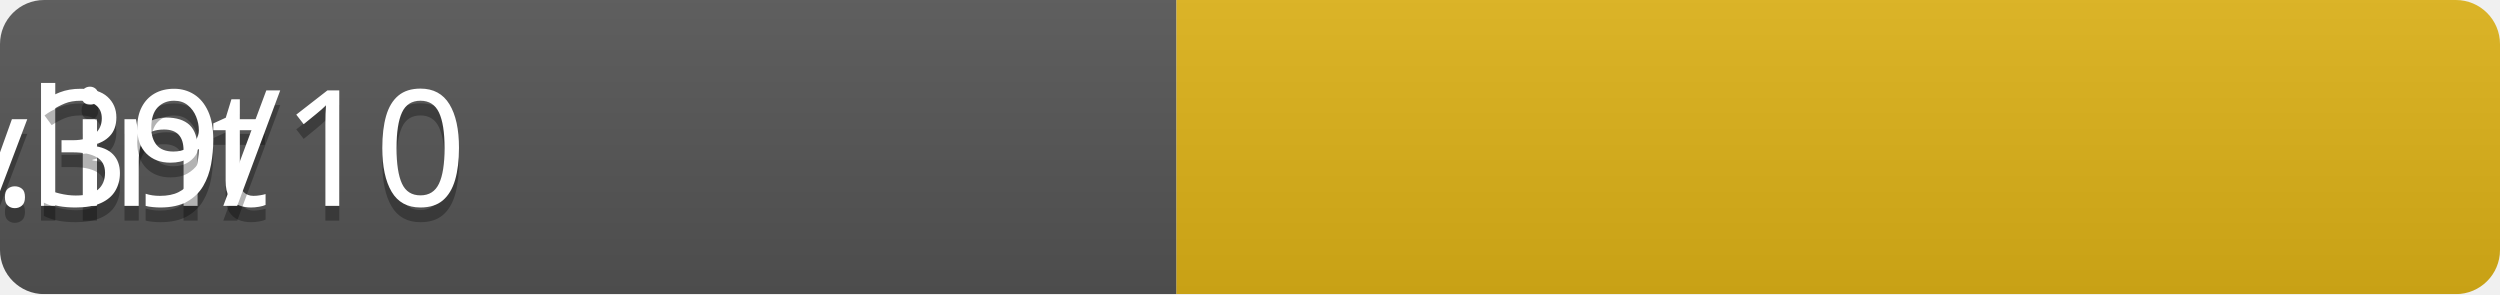
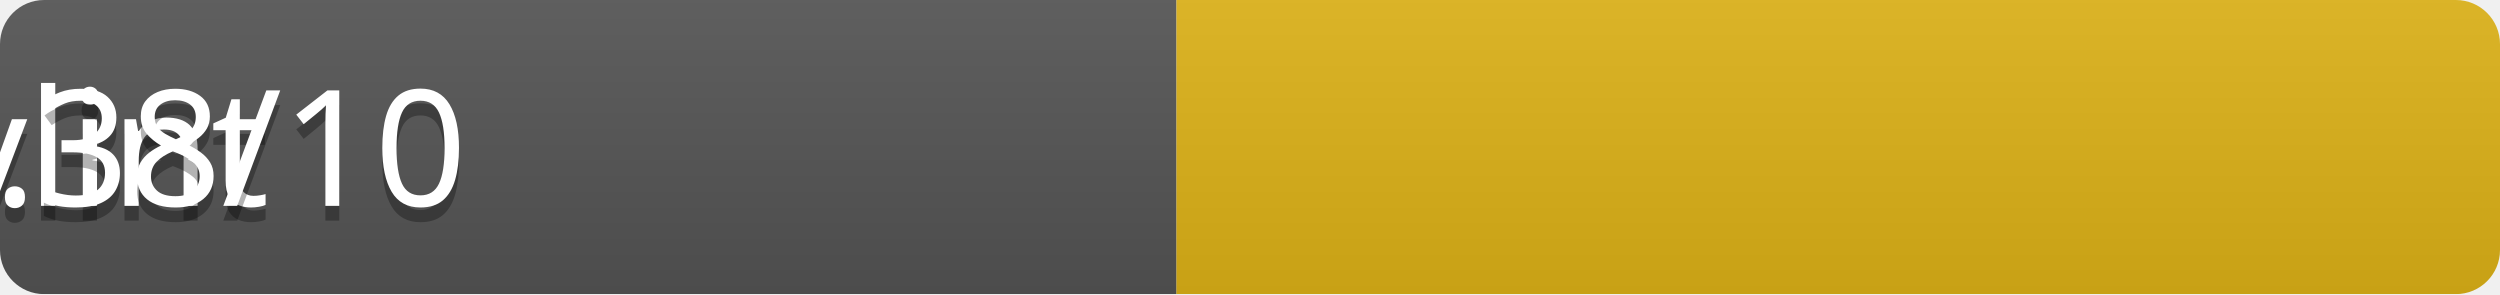
<svg xmlns="http://www.w3.org/2000/svg" width="170" height="20">
  <linearGradient id="b" x2="0" y2="100%">
    <stop offset="0" stop-color="#bbb" stop-opacity=".1" />
    <stop offset="1" stop-opacity=".1" />
  </linearGradient>
  <mask id="a">
    <rect width="170" height="20" rx="3" fill="#fff" />
  </mask>
  <g mask="url(#a)">
    <rect width="80" height="20" fill="#555" />
    <rect x="80" width="90" height="20" fill="#dfb317" />
    <rect width="170" height="20" fill="url(#b)" />
  </g>
  <g fill="#fff" text-anchor="middle" font-family="Verdana" font-size="110">
    <text x="40" y="150" fill="#010101" fill-opacity=".3" transform="scale(.1)" textLength="600">pylint</text>
    <text x="40" y="140" transform="scale(.1)" textLength="600">pylint</text>
-     <text x="125" y="150" fill="#010101" fill-opacity=".3" transform="scale(.1)" textLength="700">7.39/10</text>
-     <text x="125" y="140" transform="scale(.1)" textLength="700">7.39/10</text>
+     <text x="125" y="150" fill="#010101" fill-opacity=".3" transform="scale(.1)" textLength="700">7.38/10</text>
+     <text x="125" y="140" transform="scale(.1)" textLength="700">7.38/10</text>
  </g>
</svg>
